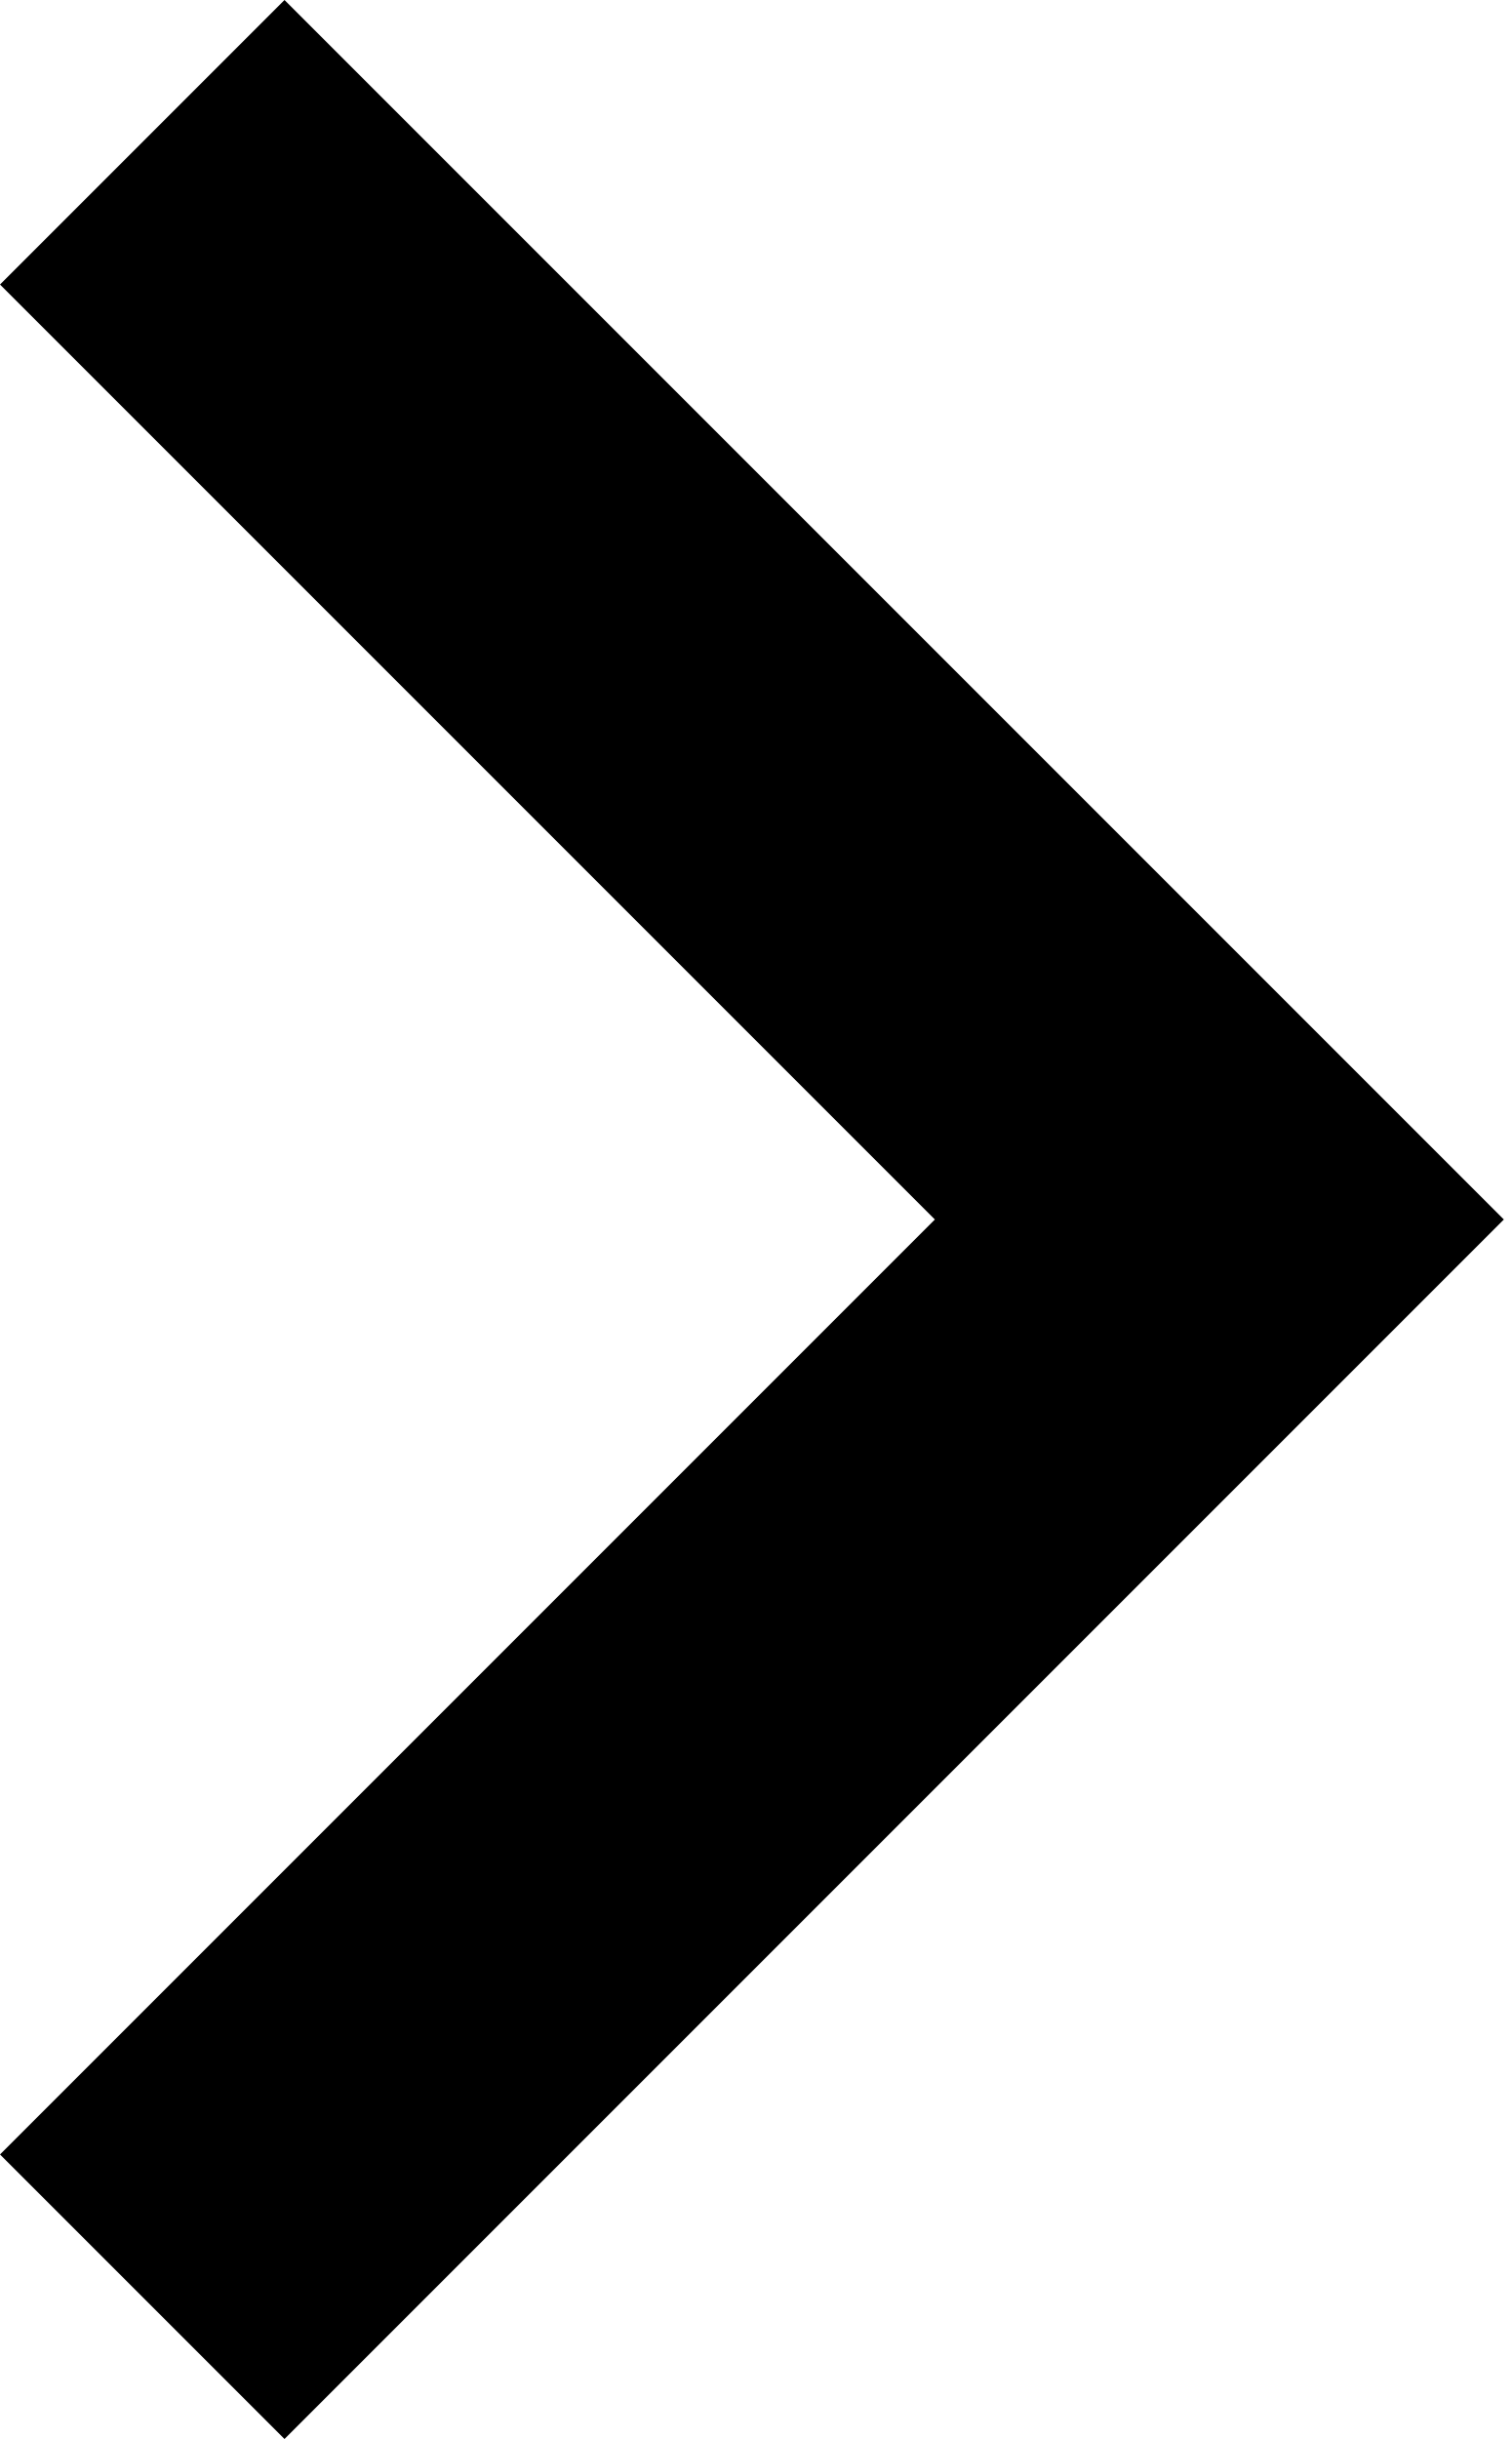
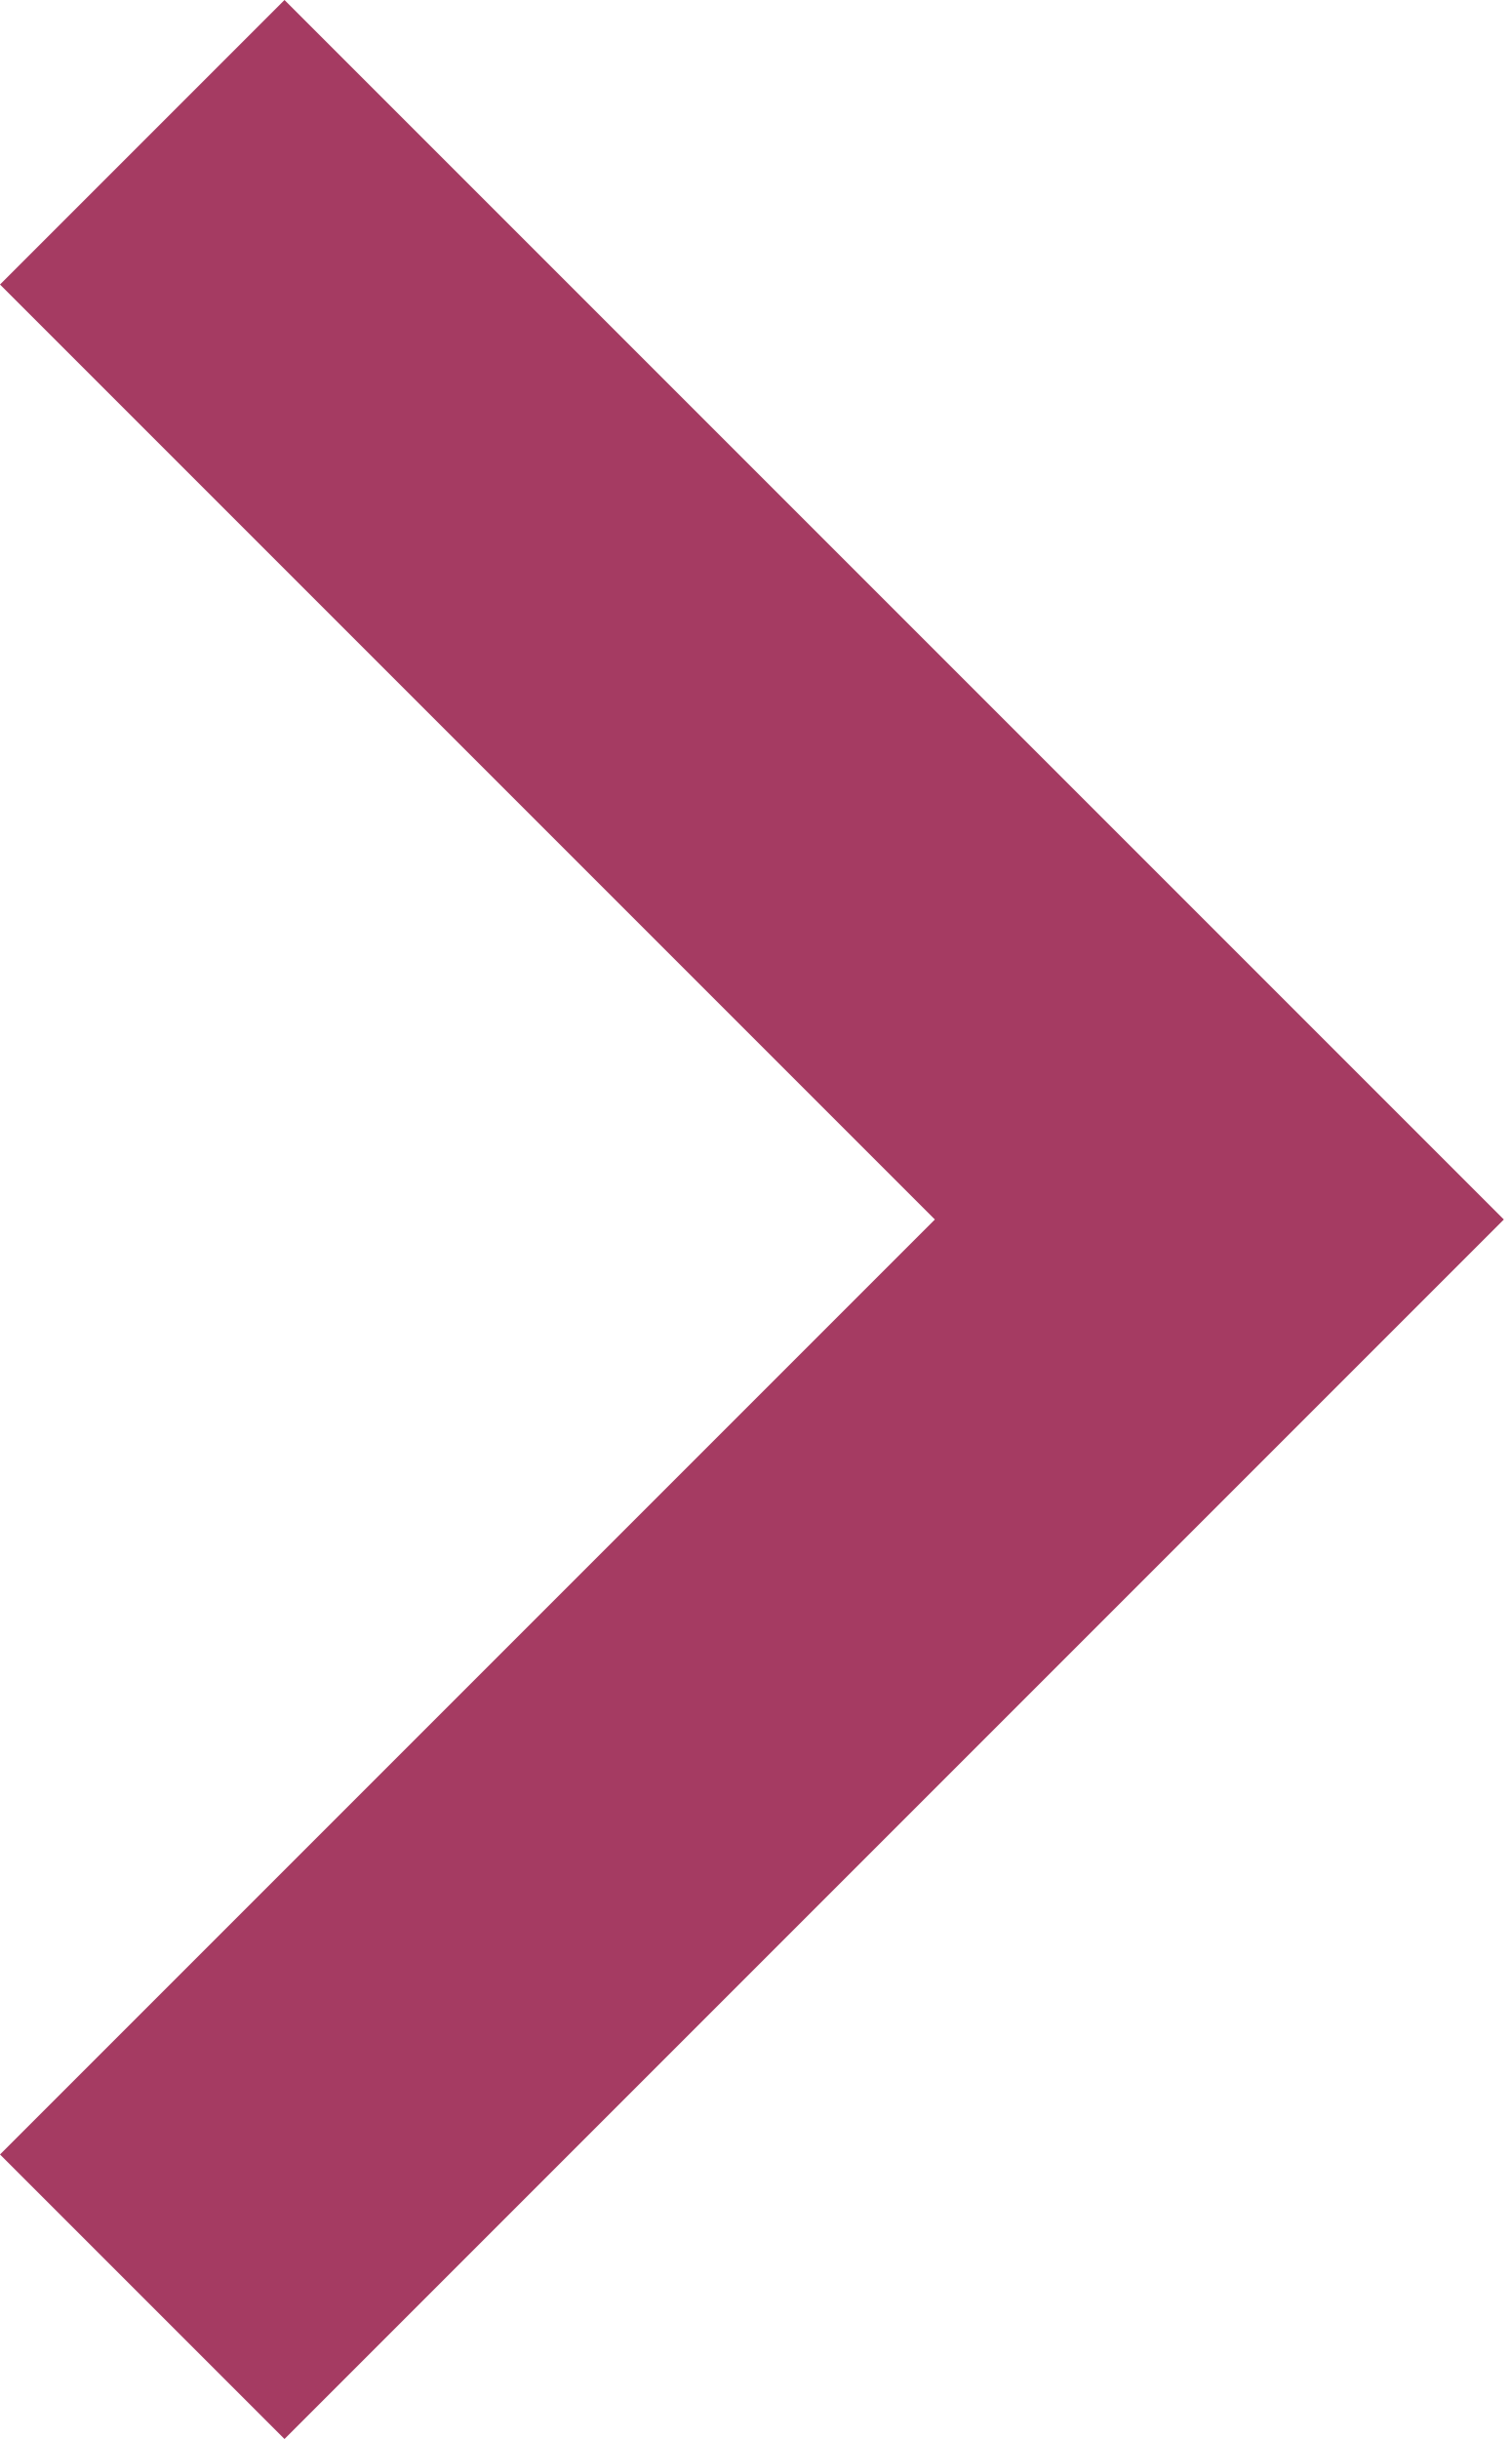
<svg xmlns="http://www.w3.org/2000/svg" width="31" height="50" viewBox="0 0 31 50">
-   <path d="M5.833 0L0 5.833L19.167 25L0 44.167L5.833 50L30.833 25L5.833 0Z" />
+   <path fill="#a53b62" d="M5.833 0L0 5.833L19.167 25L0 44.167L5.833 50L30.833 25L5.833 0Z" />
</svg>
